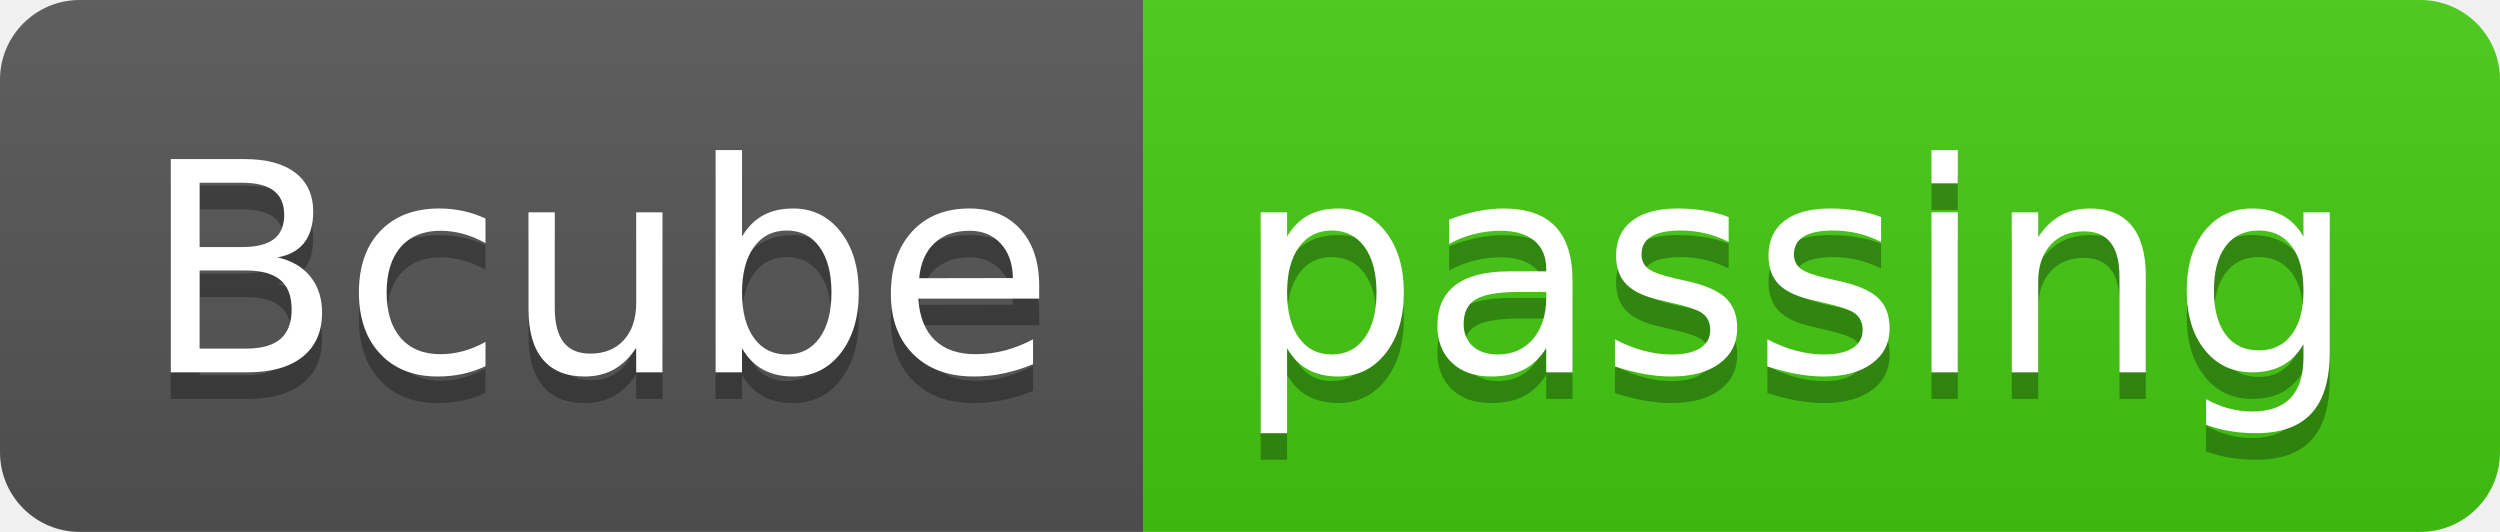
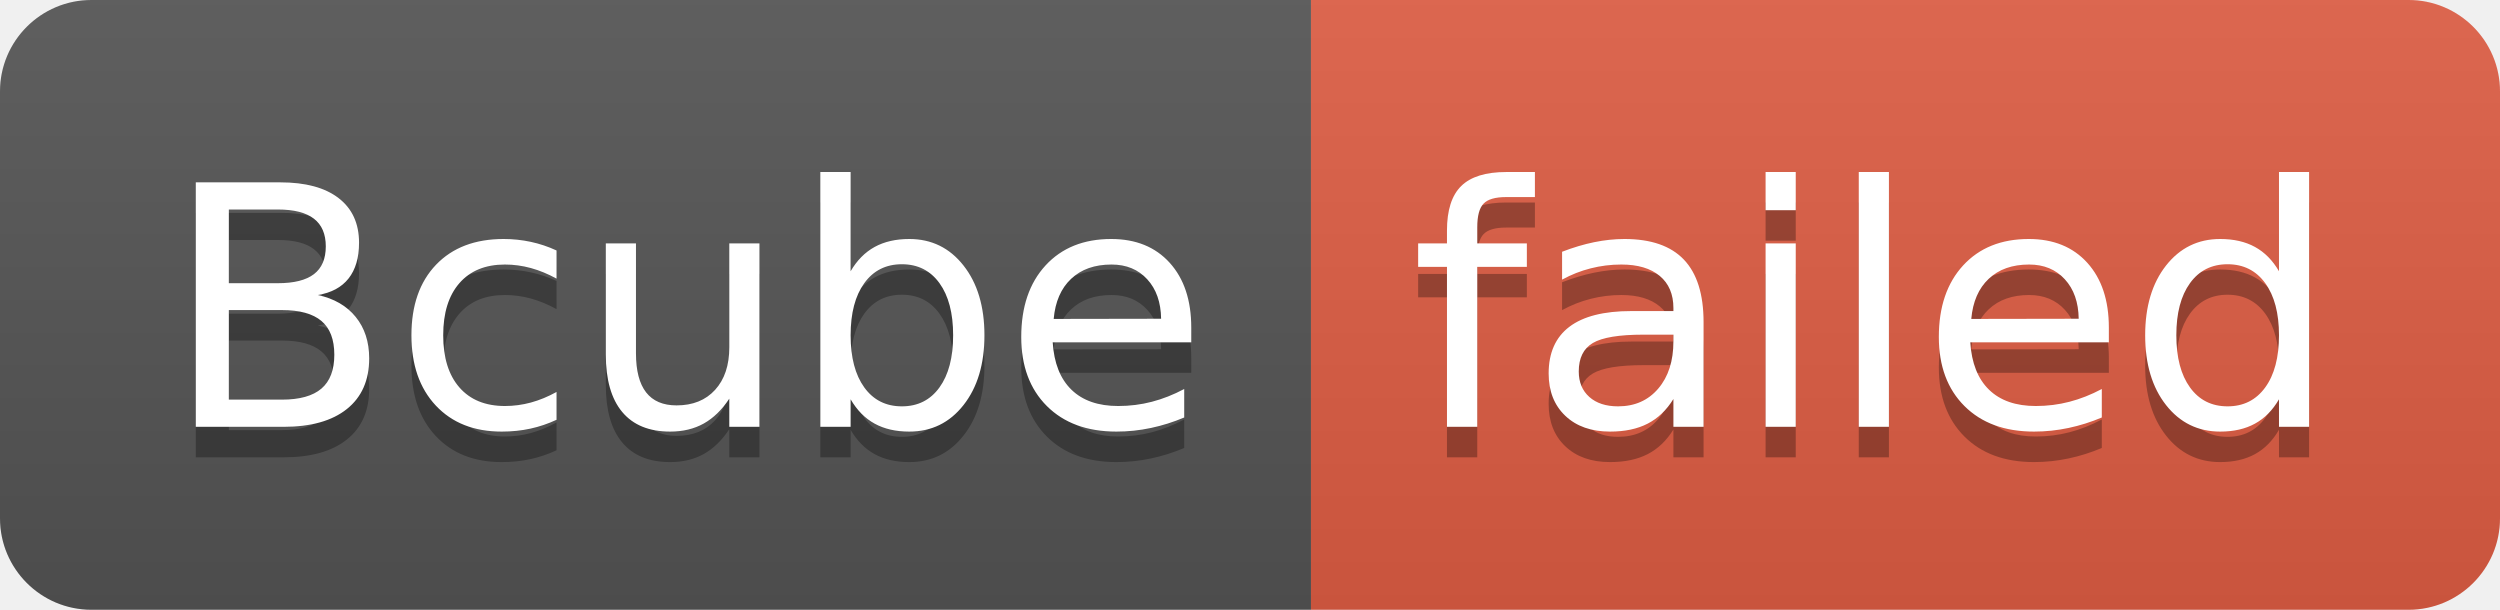
- <svg xmlns="http://www.w3.org/2000/svg" width="94" height="20" role="img" aria-label="Bcube: passing">
+ <svg xmlns="http://www.w3.org/2000/svg" width="82" height="20" role="img" aria-label="Bcube: failed">
  <linearGradient id="s" x2="0" y2="100%">
    <stop offset="0" stop-color="#bbb" stop-opacity=".1" />
    <stop offset="1" stop-opacity=".1" />
  </linearGradient>
  <clipPath id="r">
-     <rect width="94" height="20" rx="3" fill="#fff" />
+     <rect width="82" height="20" rx="3" fill="#fff" />
  </clipPath>
  <g clip-path="url(#r)">
    <rect width="43" height="20" fill="#555" />
-     <rect x="43" width="51" height="20" fill="#4c1" />
-     <rect width="94" height="20" fill="url(#s)" />
+     <rect x="43" width="39" height="20" fill="#e05d44" />
+     <rect width="82" height="20" fill="url(#s)" />
  </g>
  <g fill="#fff" text-anchor="middle" font-family="Verdana,Geneva,DejaVu Sans,sans-serif" text-rendering="geometricPrecision" font-size="110">
    <text aria-hidden="true" x="225" y="150" fill="#010101" fill-opacity=".3" transform="scale(.1)" textLength="330">Bcube</text>
    <text x="225" y="140" transform="scale(.1)" fill="#fff" textLength="330">Bcube</text>
-     <text aria-hidden="true" x="675" y="150" fill="#010101" fill-opacity=".3" transform="scale(.1)" textLength="410">passing</text>
-     <text x="675" y="140" transform="scale(.1)" fill="#fff" textLength="410">passing</text>
+     <text aria-hidden="true" x="615" y="150" fill="#010101" fill-opacity=".3" transform="scale(.1)" textLength="290">failed</text>
+     <text x="615" y="140" transform="scale(.1)" fill="#fff" textLength="290">failed</text>
  </g>
</svg>
